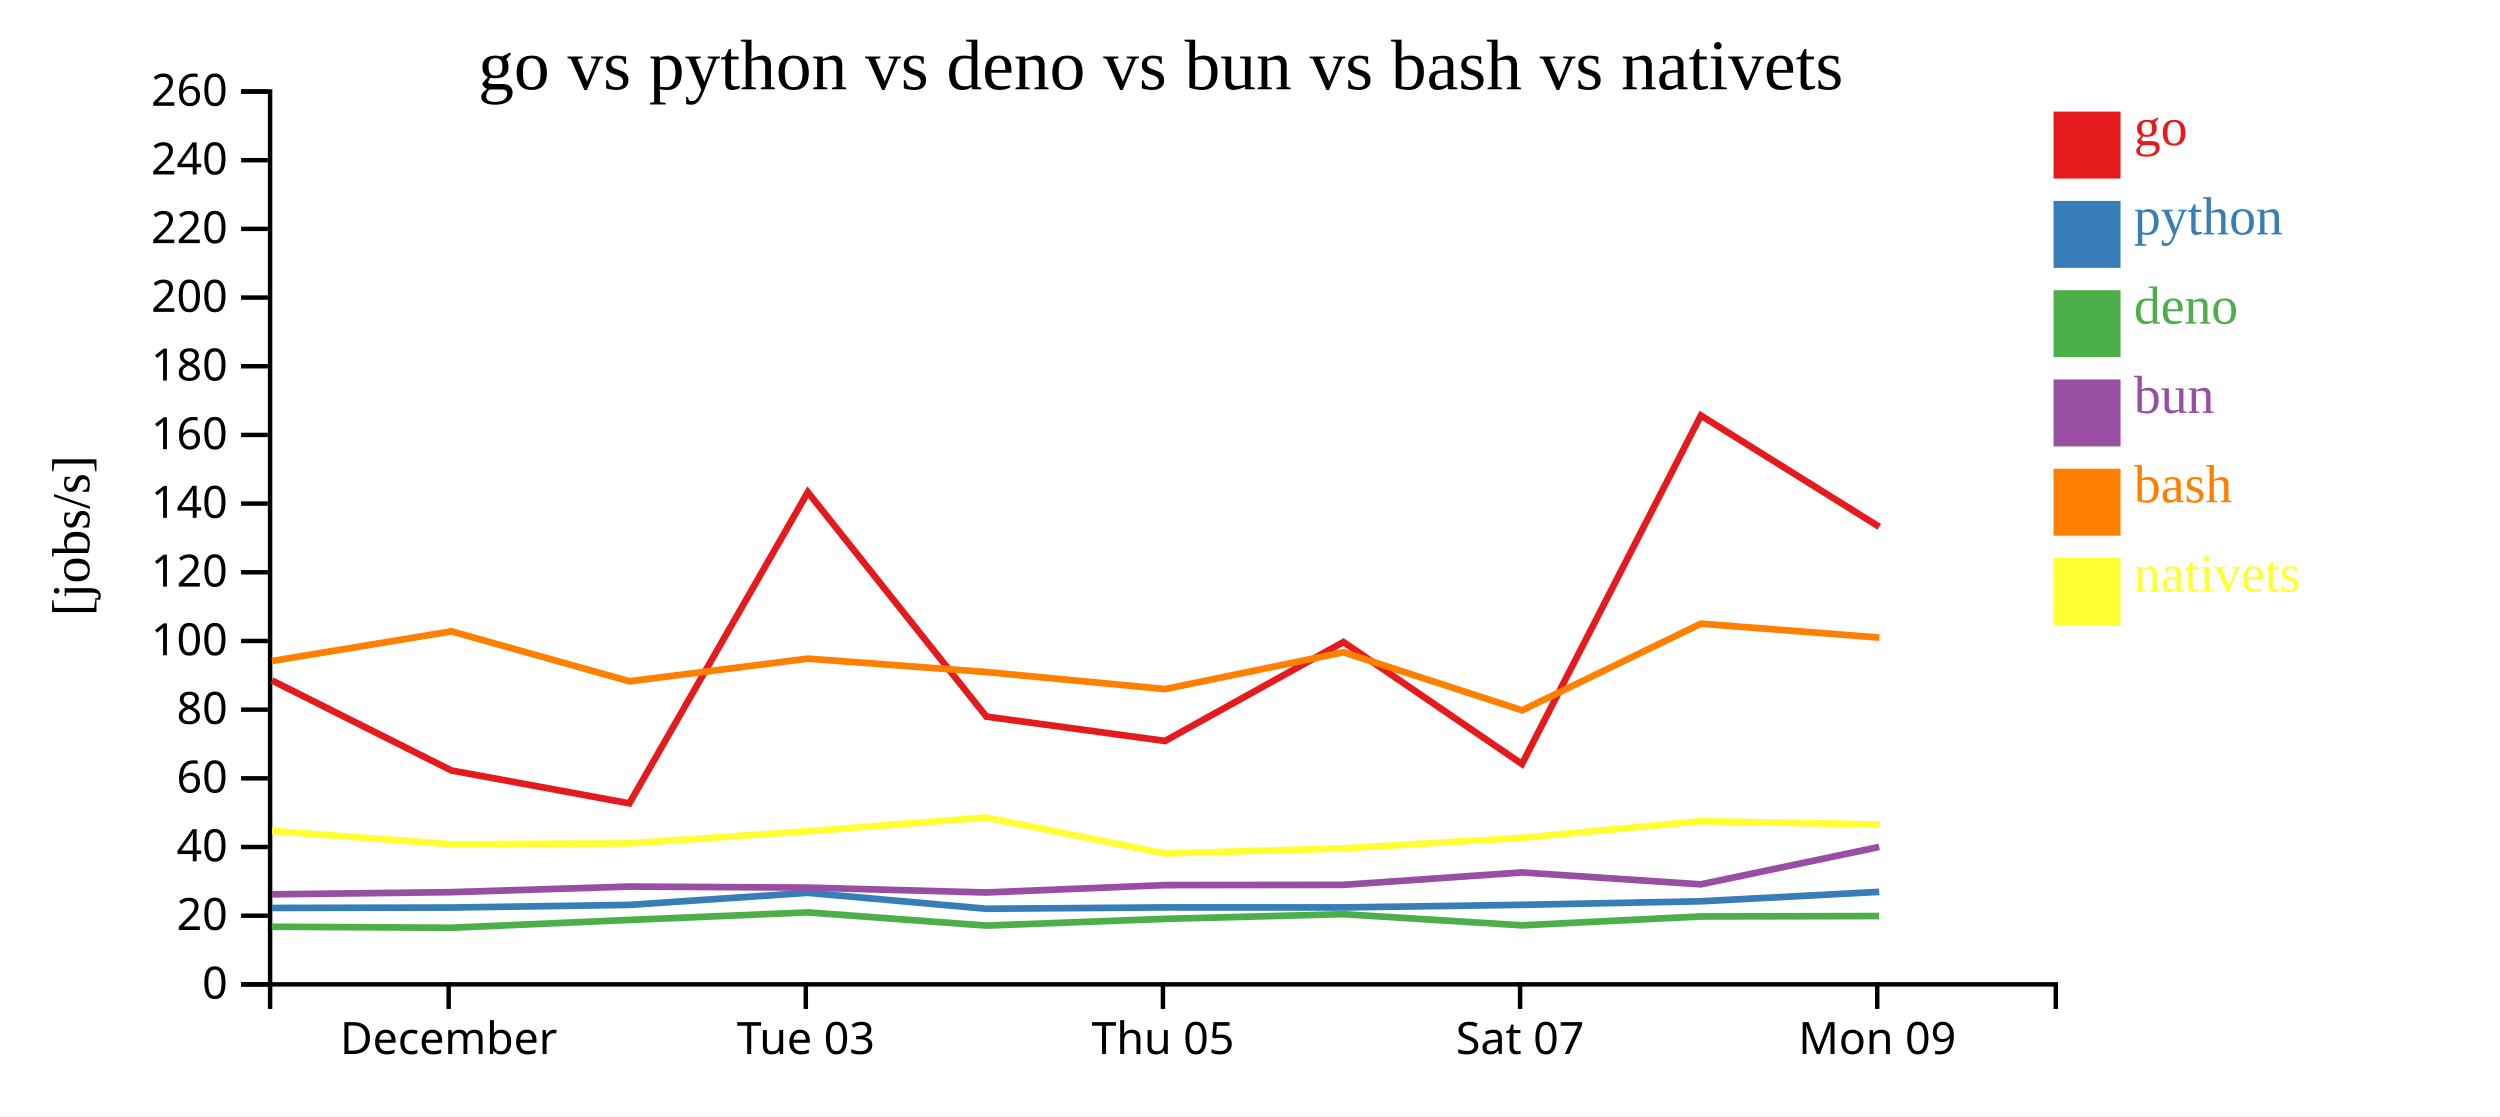
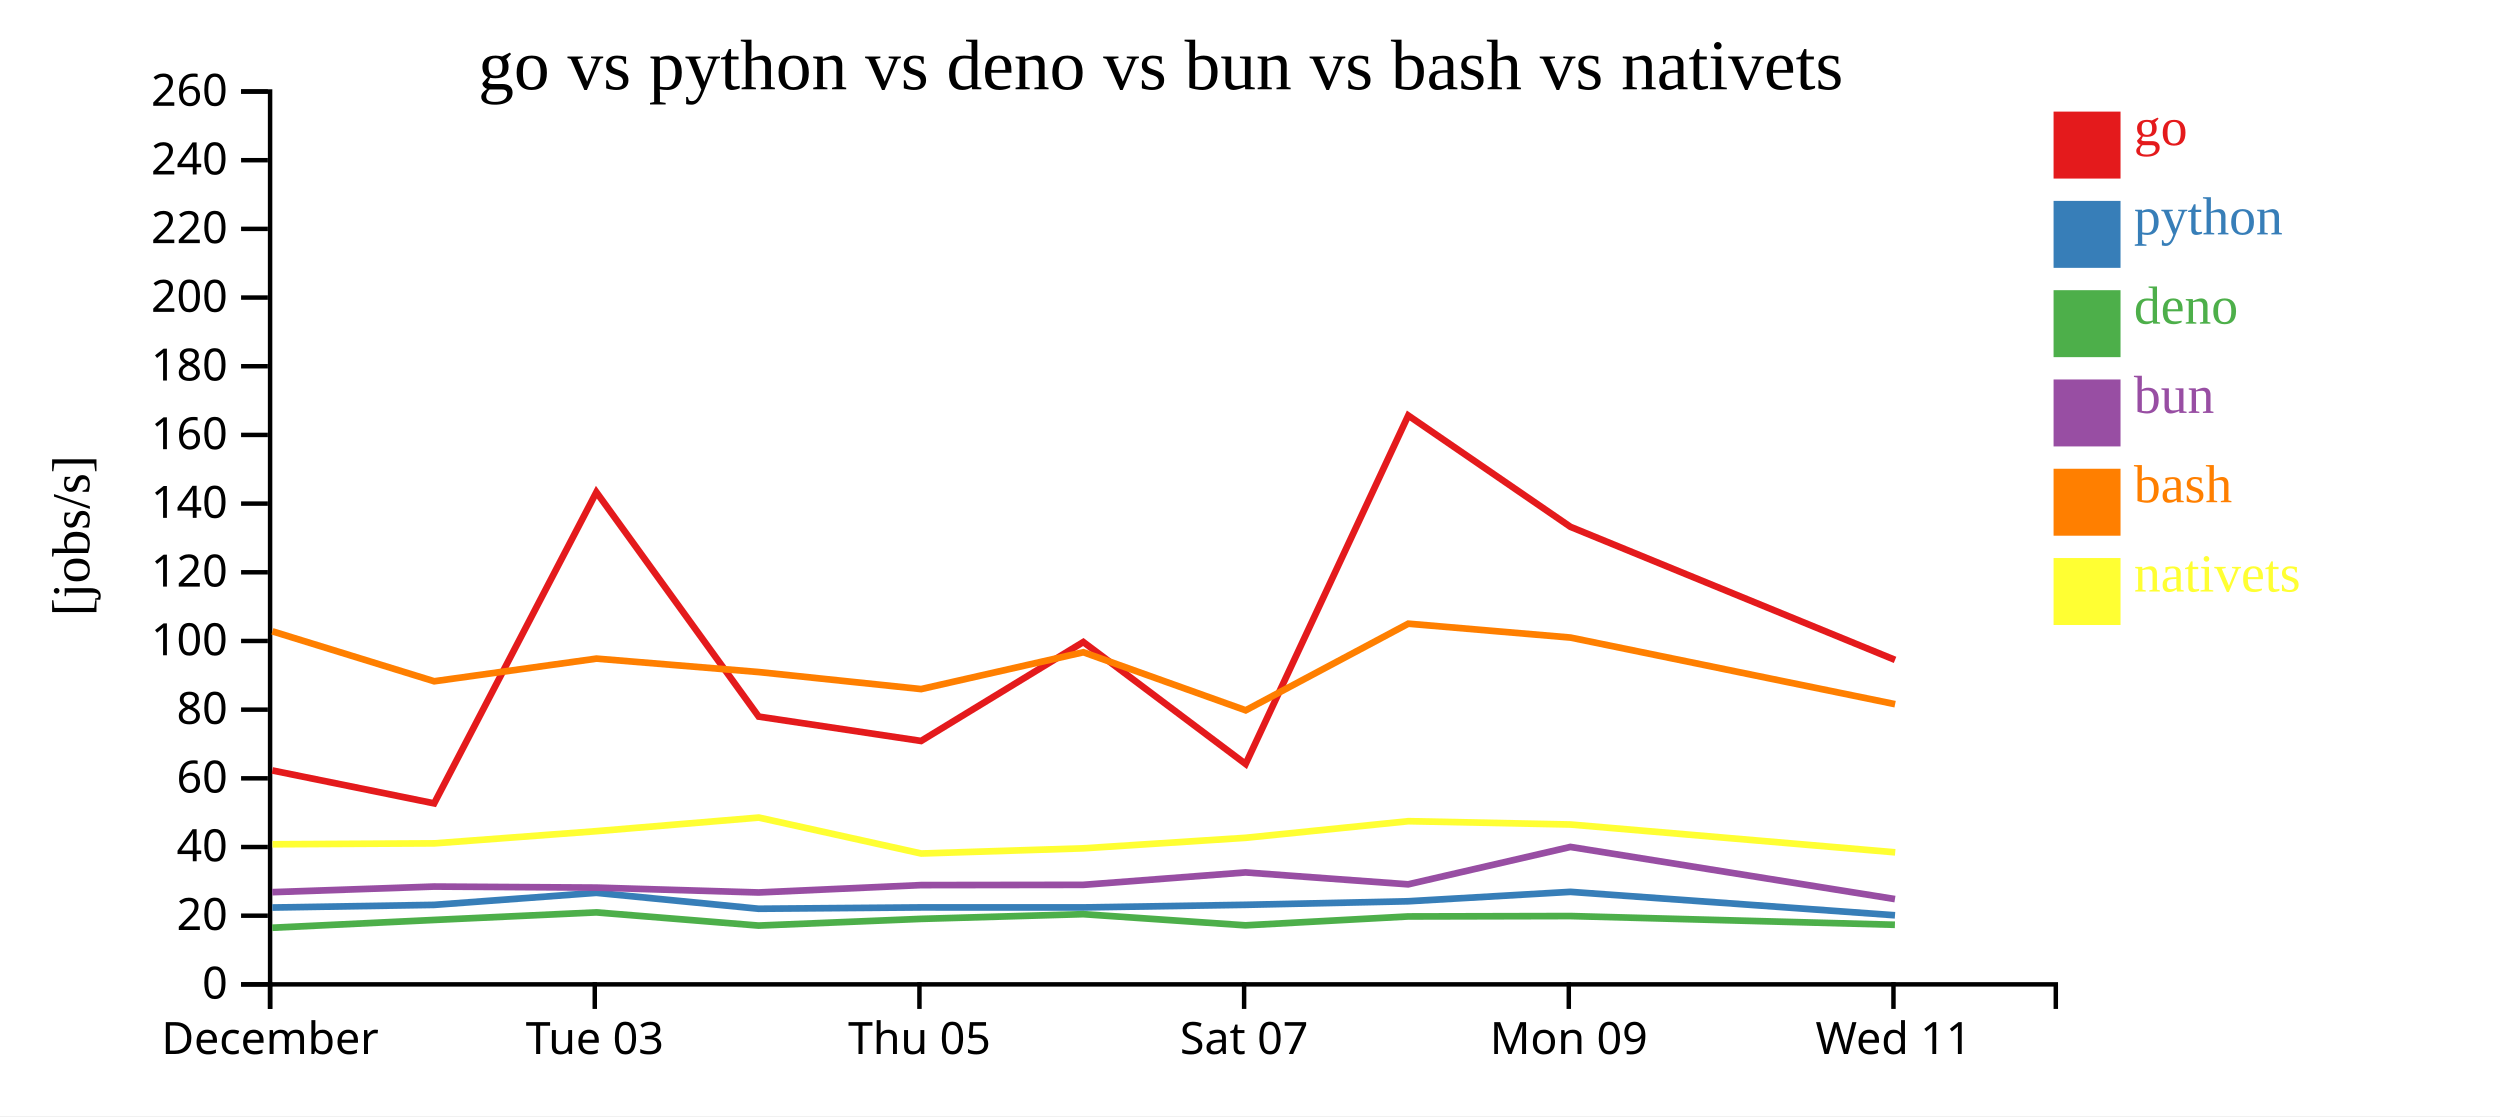
<svg xmlns="http://www.w3.org/2000/svg" width="560" height="250">
  <rect width="100%" height="100%" fill="white" />
  <g transform="translate(60,20)">
    <g transform="translate(0,200)" fill="none" font-size="10" font-family="sans-serif" text-anchor="middle">
      <path class="domain" stroke="currentColor" d="M0.5,6V0.5H400.5V6" />
-       <g class="tick" opacity="1" transform="translate(40.5,0)">
+       <g class="tick" opacity="1" transform="translate(0.5,0)">
        <line stroke="currentColor" y2="6" />
        <text fill="currentColor" y="9" dy="0.71em">December</text>
      </g>
-       <g class="tick" opacity="1" transform="translate(120.5,0)">
+       <g class="tick" opacity="1" transform="translate(73.22727,0)">
        <line stroke="currentColor" y2="6" />
        <text fill="currentColor" y="9" dy="0.71em">Tue 03</text>
      </g>
-       <g class="tick" opacity="1" transform="translate(200.5,0)">
+       <g class="tick" opacity="1" transform="translate(145.9545,0)">
        <line stroke="currentColor" y2="6" />
        <text fill="currentColor" y="9" dy="0.71em">Thu 05</text>
      </g>
-       <g class="tick" opacity="1" transform="translate(280.5,0)">
+       <g class="tick" opacity="1" transform="translate(218.6818,0)">
        <line stroke="currentColor" y2="6" />
        <text fill="currentColor" y="9" dy="0.71em">Sat 07</text>
      </g>
-       <g class="tick" opacity="1" transform="translate(360.5,0)">
+       <g class="tick" opacity="1" transform="translate(291.4091,0)">
        <line stroke="currentColor" y2="6" />
        <text fill="currentColor" y="9" dy="0.71em">Mon 09</text>
+       </g>
+       <g class="tick" opacity="1" transform="translate(364.1364,0)">
+         <line stroke="currentColor" y2="6" />
+         <text fill="currentColor" y="9" dy="0.71em">Wed 11</text>
      </g>
    </g>
    <g fill="none" font-size="10" font-family="sans-serif" text-anchor="end">
      <path class="domain" stroke="currentColor" d="M-6,200.5H0.5V0.5H-6" />
      <g class="tick" opacity="1" transform="translate(0,200.5)">
        <line stroke="currentColor" x2="-6" />
        <text fill="currentColor" x="-9" dy="0.32em">0</text>
      </g>
      <g class="tick" opacity="1" transform="translate(0,185.1154)">
        <line stroke="currentColor" x2="-6" />
        <text fill="currentColor" x="-9" dy="0.32em">20</text>
      </g>
      <g class="tick" opacity="1" transform="translate(0,169.7308)">
        <line stroke="currentColor" x2="-6" />
        <text fill="currentColor" x="-9" dy="0.32em">40</text>
      </g>
      <g class="tick" opacity="1" transform="translate(0,154.3462)">
        <line stroke="currentColor" x2="-6" />
        <text fill="currentColor" x="-9" dy="0.32em">60</text>
      </g>
      <g class="tick" opacity="1" transform="translate(0,138.9615)">
        <line stroke="currentColor" x2="-6" />
        <text fill="currentColor" x="-9" dy="0.32em">80</text>
      </g>
      <g class="tick" opacity="1" transform="translate(0,123.5769)">
        <line stroke="currentColor" x2="-6" />
        <text fill="currentColor" x="-9" dy="0.32em">100</text>
      </g>
      <g class="tick" opacity="1" transform="translate(0,108.1923)">
        <line stroke="currentColor" x2="-6" />
        <text fill="currentColor" x="-9" dy="0.32em">120</text>
      </g>
      <g class="tick" opacity="1" transform="translate(0,92.80769)">
        <line stroke="currentColor" x2="-6" />
        <text fill="currentColor" x="-9" dy="0.32em">140</text>
      </g>
      <g class="tick" opacity="1" transform="translate(0,77.42308)">
        <line stroke="currentColor" x2="-6" />
        <text fill="currentColor" x="-9" dy="0.32em">160</text>
      </g>
      <g class="tick" opacity="1" transform="translate(0,62.03846)">
        <line stroke="currentColor" x2="-6" />
        <text fill="currentColor" x="-9" dy="0.32em">180</text>
      </g>
      <g class="tick" opacity="1" transform="translate(0,46.65385)">
        <line stroke="currentColor" x2="-6" />
        <text fill="currentColor" x="-9" dy="0.32em">200</text>
      </g>
      <g class="tick" opacity="1" transform="translate(0,31.26923)">
        <line stroke="currentColor" x2="-6" />
        <text fill="currentColor" x="-9" dy="0.32em">220</text>
      </g>
      <g class="tick" opacity="1" transform="translate(0,15.88462)">
        <line stroke="currentColor" x2="-6" />
        <text fill="currentColor" x="-9" dy="0.32em">240</text>
      </g>
      <g class="tick" opacity="1" transform="translate(0,0.5)">
        <line stroke="currentColor" x2="-6" />
        <text fill="currentColor" x="-9" dy="0.32em">260</text>
      </g>
    </g>
    <text text-anchor="middle" style="font-size: 12px" transform="rotate(-90)" y="-40" x="-100">[jobs/s]</text>
    <text text-anchor="middle" style="font-size: 16px" y="0" x="200">go vs python vs deno vs bun vs bash vs nativets</text>
-     <path class="line" fill="none" stroke="#e41a1c" stroke-width="1.5" d="M0.921,132.423L41.106,152.584L80.976,159.955L120.949,90.251L160.941,140.517L200.953,145.975L240.926,123.816L280.924,151.134L320.993,73.075L360.961,98.014" />
-     <path class="line" fill="none" stroke="#377eb8" stroke-width="1.5" d="M0.909,183.378L41.089,183.289L80.957,182.694L120.941,179.991L160.928,183.562L200.938,183.262L240.916,183.264L280.908,182.68L320.986,181.885L360.953,179.775" />
-     <path class="line" fill="none" stroke="#4daf4a" stroke-width="1.5" d="M0.888,187.593L41.069,187.816L80.937,186.07L120.922,184.374L160.907,187.331L200.918,185.831L240.896,184.774L280.89,187.276L320.967,185.286L360.937,185.196" />
-     <path class="line" fill="none" stroke="#984ea3" stroke-width="1.5" d="M0.898,180.328L41.078,179.846L80.946,178.592L120.931,178.824L160.917,179.915L200.927,178.263L240.904,178.208L280.898,175.424L320.976,178.092L360.943,169.713" />
-     <path class="line" fill="none" stroke="#ff7f00" stroke-width="1.5" d="M0.932,128.066L41.116,121.419L80.988,132.606L120.96,127.53L160.953,130.54L200.965,134.355L240.937,126.103L280.937,139.109L321.003,119.705L360.971,122.818" />
-     <path class="line" fill="none" stroke="#ffff33" stroke-width="1.5" d="M0.953,166.136L41.14,169.118L81.011,168.915L120.981,166.18L160.972,163.136L200.989,171.186L240.961,170.024L280.959,167.666L321.022,163.947L360.991,164.692" />
+     <path class="line" fill="none" stroke="#e41a1c" stroke-width="1.5" d="M1.005,152.584L37.251,159.955L73.59,90.251L109.947,140.517L146.321,145.975L182.66,123.816L219.022,151.134L255.448,73.075L291.783,98.014L364.492,127.816" />
+     <path class="line" fill="none" stroke="#377eb8" stroke-width="1.5" d="M0.99,183.289L37.233,182.694L73.583,179.991L109.935,183.562L146.308,183.262L182.651,183.264L219.008,182.68L255.442,181.885L291.775,179.775L364.482,185.023" />
+     <path class="line" fill="none" stroke="#4daf4a" stroke-width="1.5" d="M0.971,187.816L37.215,186.07L73.566,184.374L109.916,187.331L146.289,185.831L182.632,184.774L218.991,187.276L255.424,185.286L291.761,185.196L364.461,187.152" />
+     <path class="line" fill="none" stroke="#984ea3" stroke-width="1.5" d="M0.98,179.846L37.224,178.592L73.574,178.824L109.924,179.915L146.297,178.263L182.64,178.208L218.998,175.424L255.432,178.092L291.767,169.713L364.47,181.395" />
+     <path class="line" fill="none" stroke="#ff7f00" stroke-width="1.5" d="M1.015,121.419L37.262,132.606L73.6,127.53L109.957,130.54L146.331,134.355L182.67,126.103L219.034,139.109L255.457,119.705L291.792,122.818L364.504,137.737" />
+     <path class="line" fill="none" stroke="#ffff33" stroke-width="1.5" d="M1.036,169.118L37.283,168.915L73.619,166.18L109.975,163.136L146.354,171.186L182.692,170.024L219.054,167.666L255.475,163.947L291.81,164.692L364.526,170.924" />
    <rect class="dot" x="400" y="5" width="15" height="15" style="fill: #e41a1c;" />
    <rect class="dot" x="400" y="25" width="15" height="15" style="fill: #377eb8;" />
    <rect class="dot" x="400" y="45" width="15" height="15" style="fill: #4daf4a;" />
    <rect class="dot" x="400" y="65" width="15" height="15" style="fill: #984ea3;" />
    <rect class="dot" x="400" y="85" width="15" height="15" style="fill: #ff7f00;" />
    <rect class="dot" x="400" y="105" width="15" height="15" style="fill: #ffff33;" />
    <text class="label" x="418" y="12.5" style="fill: #e41a1c; alignment-baseline: middle;" text-anchor="left">go</text>
    <text class="label" x="418" y="32.5" style="fill: #377eb8; alignment-baseline: middle;" text-anchor="left">python</text>
    <text class="label" x="418" y="52.5" style="fill: #4daf4a; alignment-baseline: middle;" text-anchor="left">deno</text>
    <text class="label" x="418" y="72.5" style="fill: #984ea3; alignment-baseline: middle;" text-anchor="left">bun</text>
    <text class="label" x="418" y="92.5" style="fill: #ff7f00; alignment-baseline: middle;" text-anchor="left">bash</text>
    <text class="label" x="418" y="112.5" style="fill: #ffff33; alignment-baseline: middle;" text-anchor="left">nativets</text>
  </g>
</svg>
